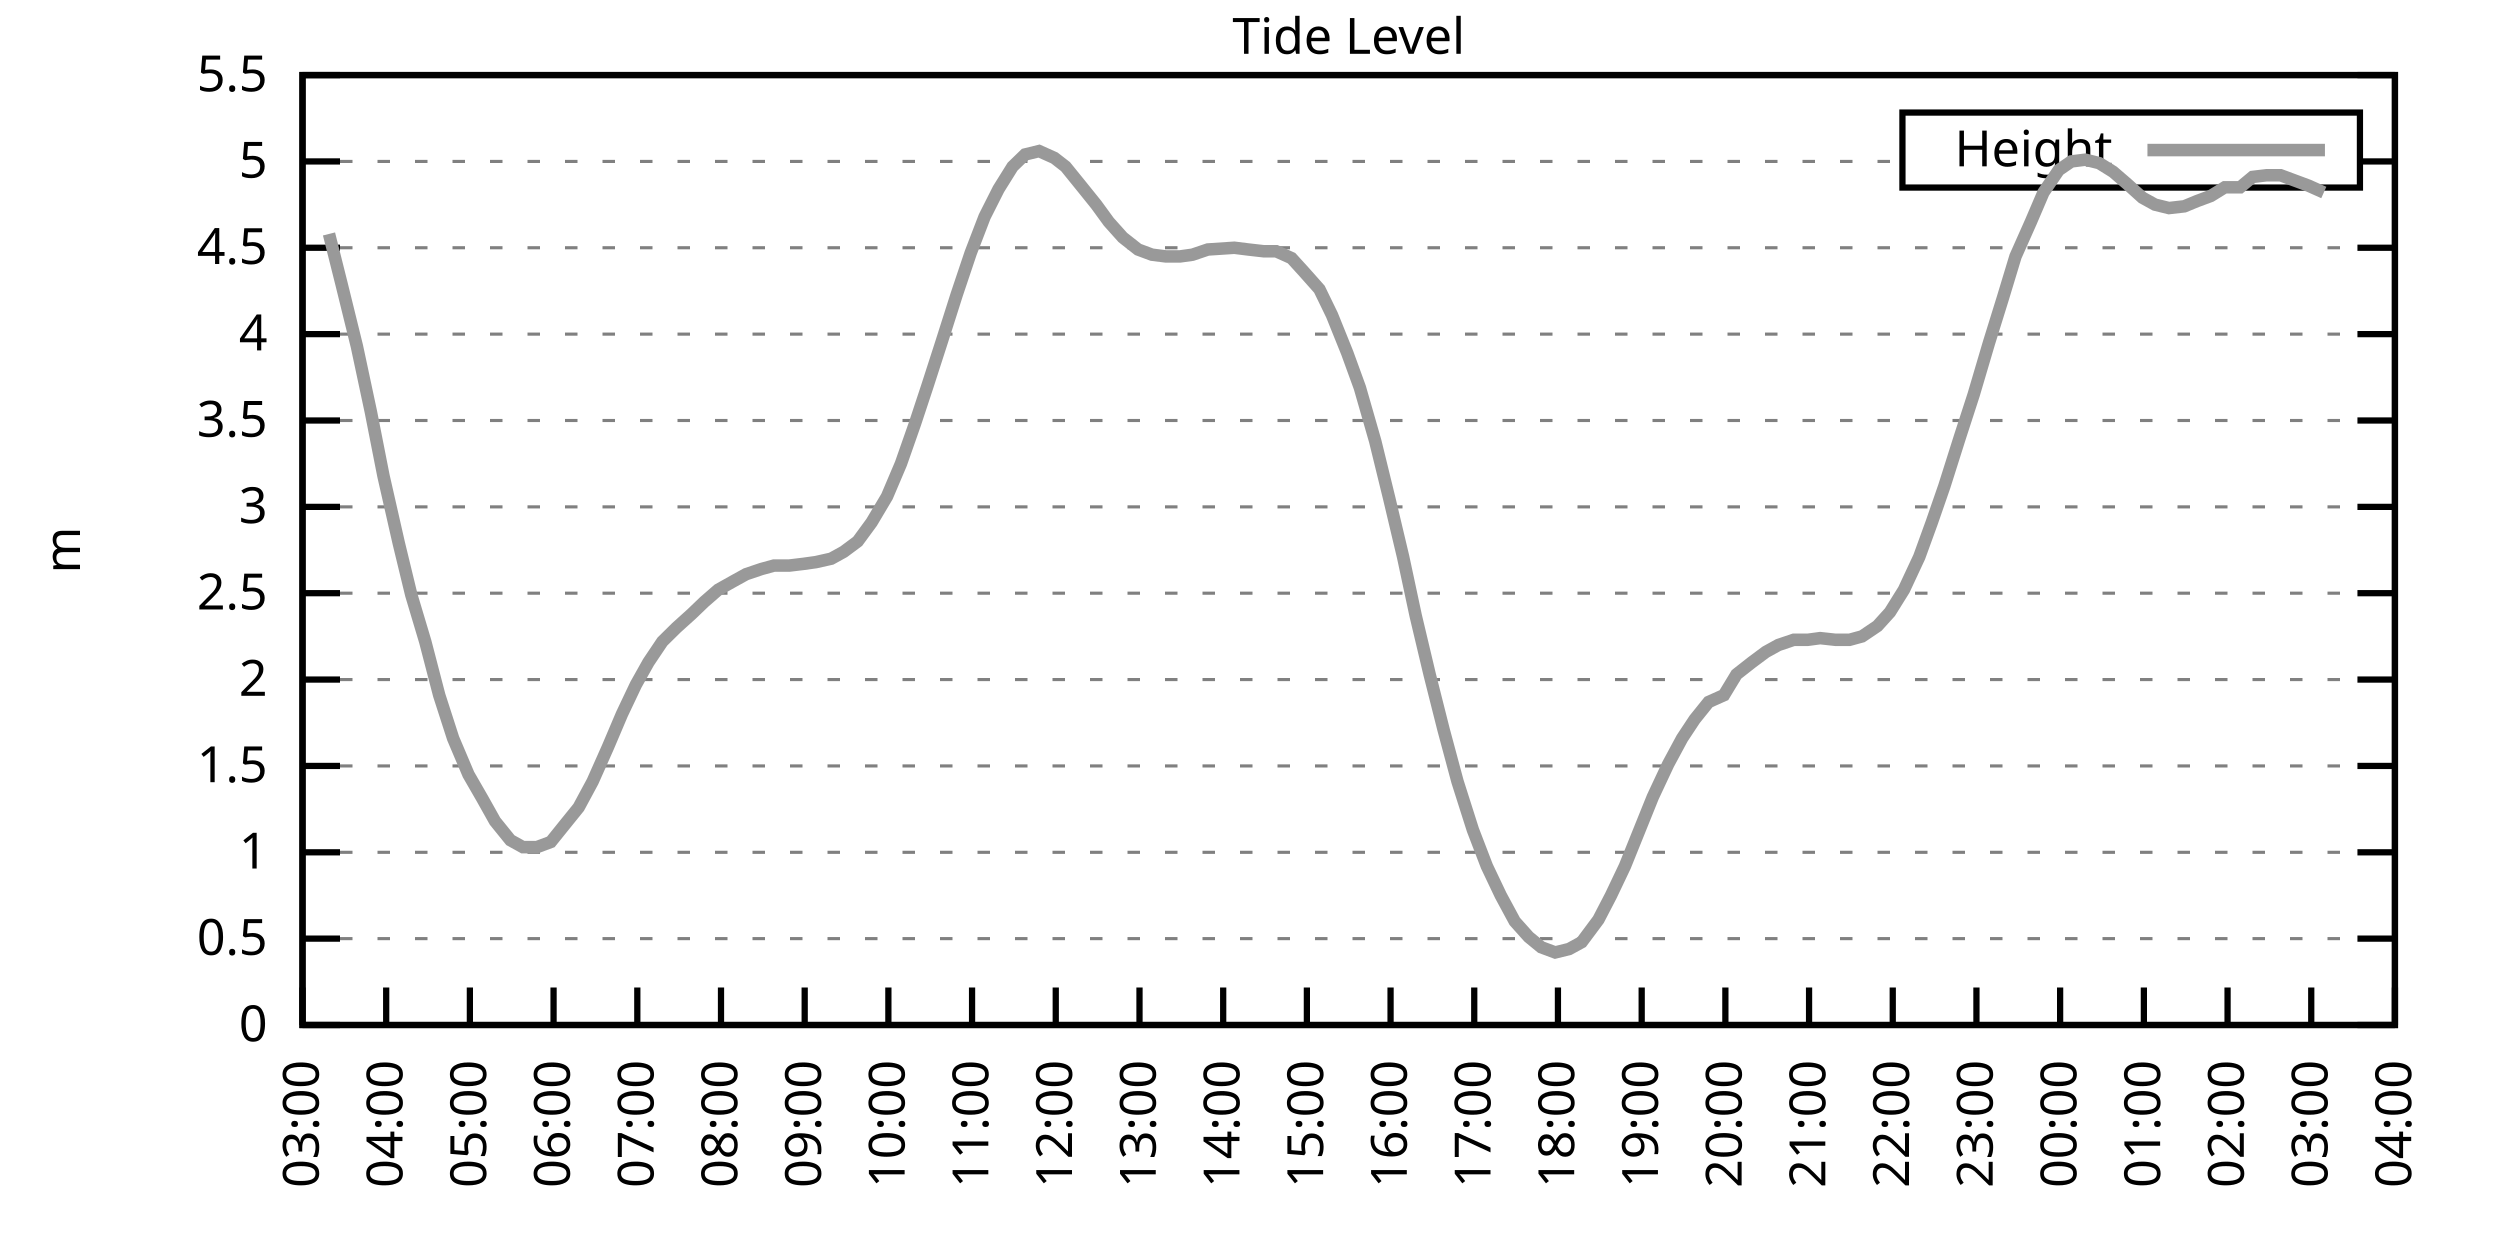
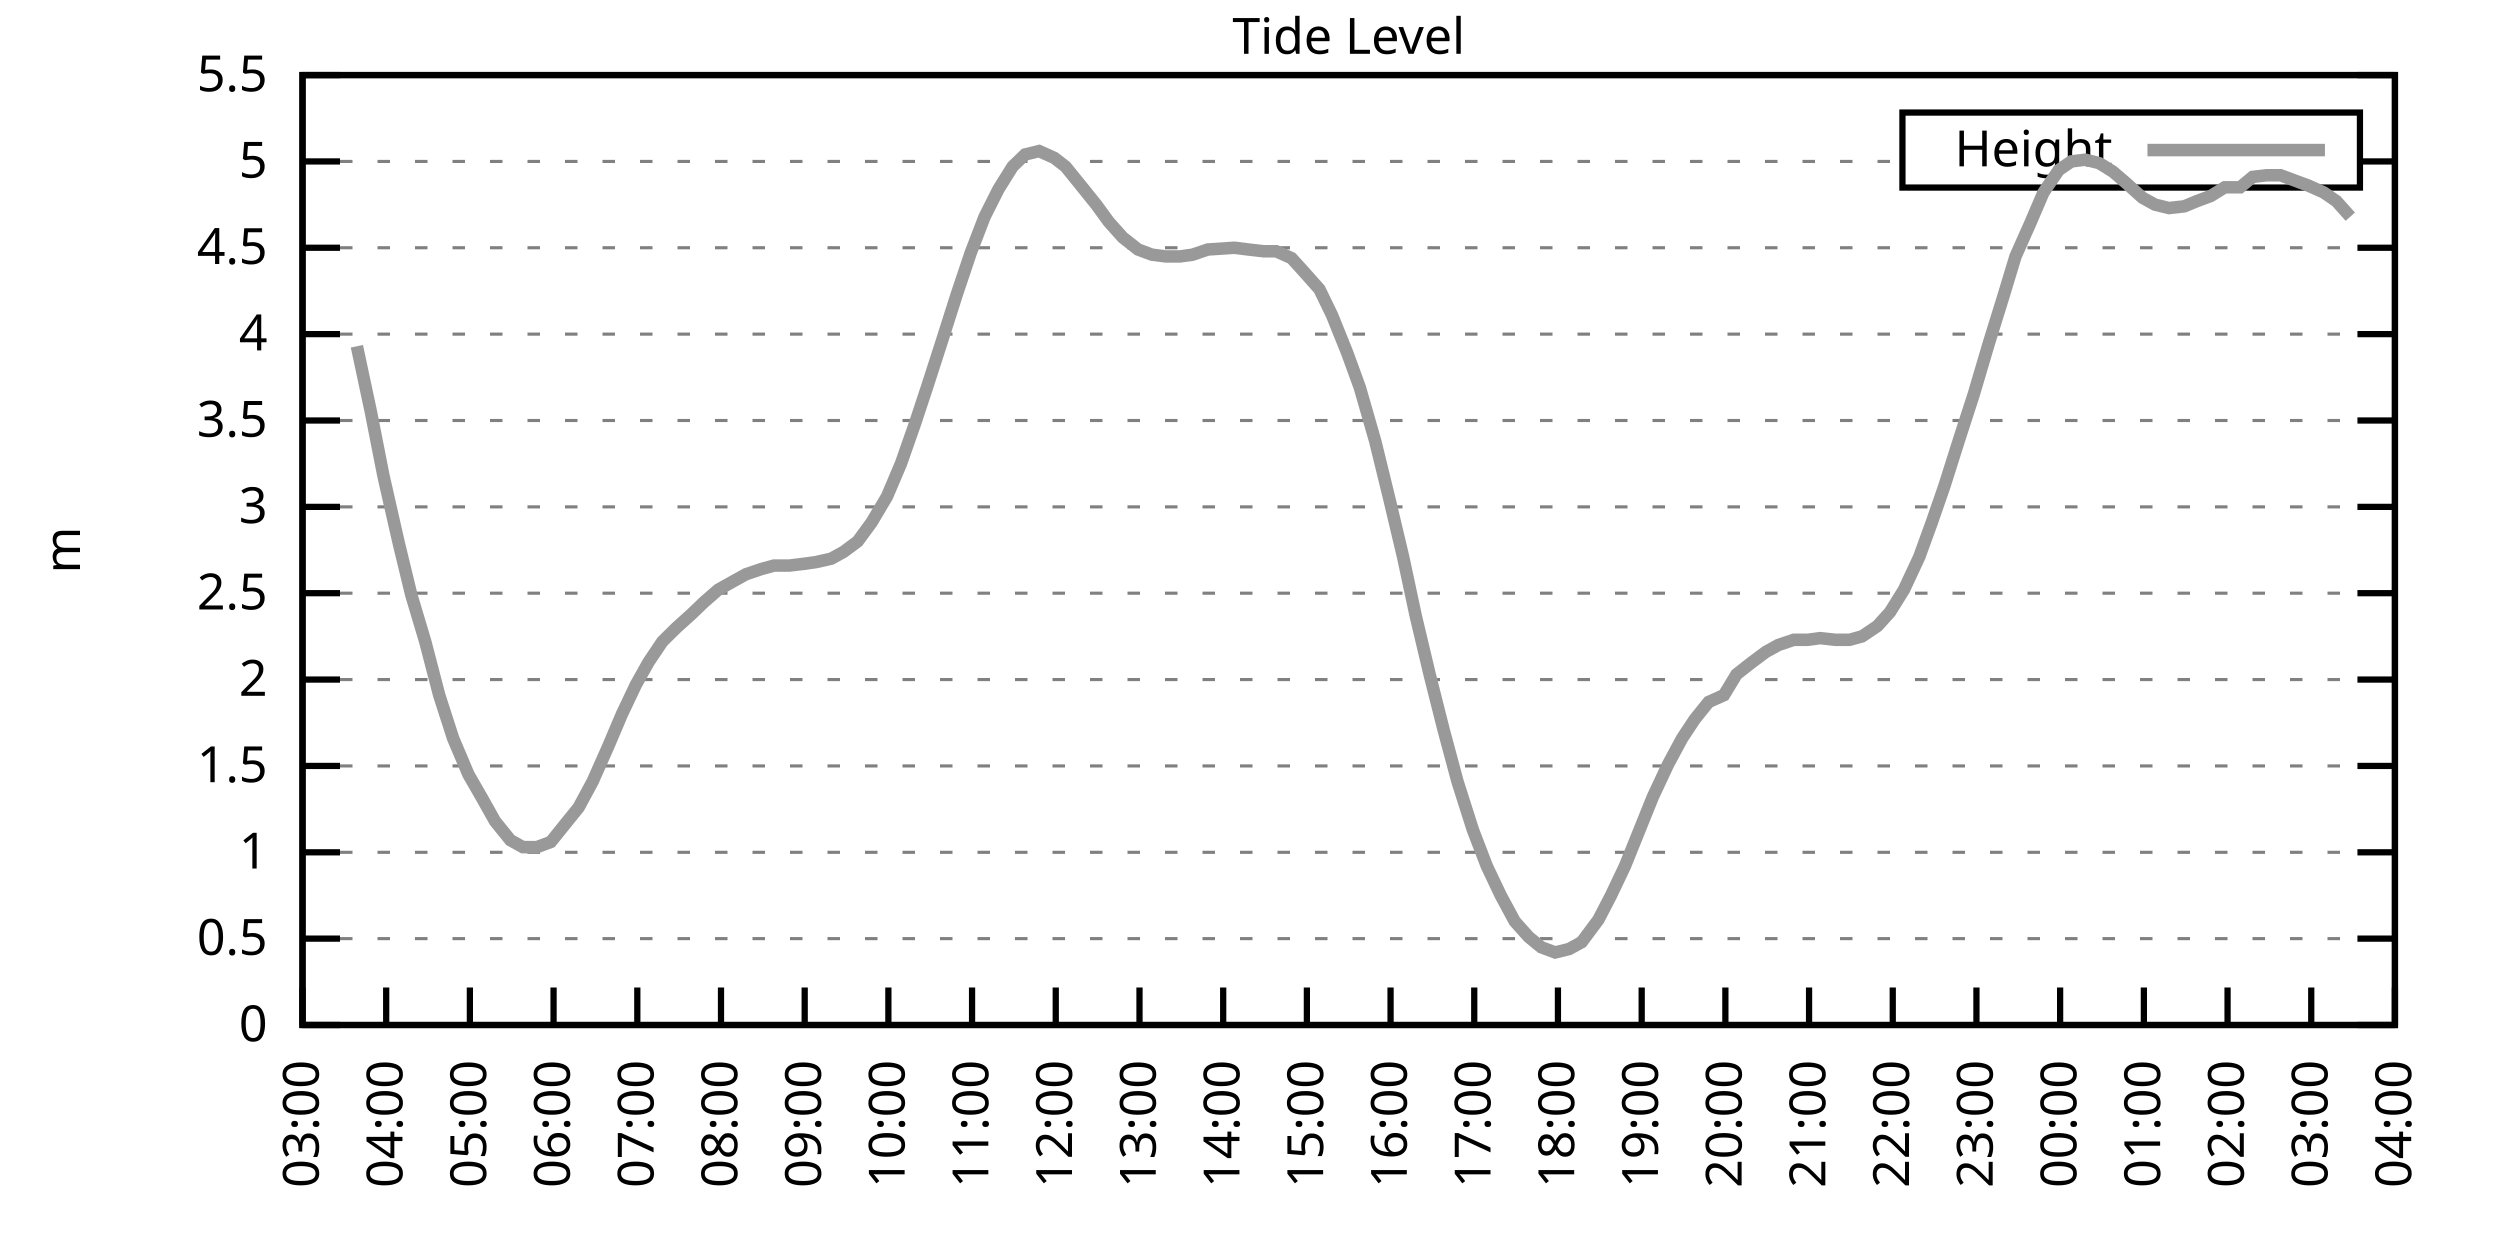
<svg xmlns="http://www.w3.org/2000/svg" xmlns:xlink="http://www.w3.org/1999/xlink" width="400" height="200" viewBox="0 0 400 200">
  <g id="gnuplot_canvas">
    <rect x="0" y="0" width="400" height="200" fill="none" />
    <defs>
      <circle id="gpDot" r="0.5" stroke-width="0.5" stroke="currentColor" />
      <path id="gpPt0" stroke-width="0.333" stroke="currentColor" d="M-1,0 h2 M0,-1 v2" />
      <path id="gpPt1" stroke-width="0.333" stroke="currentColor" d="M-1,-1 L1,1 M1,-1 L-1,1" />
      <path id="gpPt2" stroke-width="0.333" stroke="currentColor" d="M-1,0 L1,0 M0,-1 L0,1 M-1,-1 L1,1 M-1,1 L1,-1" />
      <rect id="gpPt3" stroke-width="0.333" stroke="currentColor" x="-1" y="-1" width="2" height="2" />
      <rect id="gpPt4" stroke-width="0.333" stroke="currentColor" fill="currentColor" x="-1" y="-1" width="2" height="2" />
      <circle id="gpPt5" stroke-width="0.333" stroke="currentColor" cx="0" cy="0" r="1" />
      <use xlink:href="#gpPt5" id="gpPt6" fill="currentColor" stroke="none" />
      <path id="gpPt7" stroke-width="0.333" stroke="currentColor" d="M0,-1.33 L-1.33,0.67 L1.33,0.67 z" />
      <use xlink:href="#gpPt7" id="gpPt8" fill="currentColor" stroke="none" />
      <use xlink:href="#gpPt7" id="gpPt9" stroke="currentColor" transform="rotate(180)" />
      <use xlink:href="#gpPt9" id="gpPt10" fill="currentColor" stroke="none" />
      <use xlink:href="#gpPt3" id="gpPt11" stroke="currentColor" transform="rotate(45)" />
      <use xlink:href="#gpPt11" id="gpPt12" fill="currentColor" stroke="none" />
      <path id="gpPt13" stroke-width="0.333" stroke="currentColor" d="M0,1.330 L1.265,0.411 L0.782,-1.067 L-0.782,-1.076 L-1.265,0.411 z" />
      <use xlink:href="#gpPt13" id="gpPt14" fill="currentColor" stroke="none" />
      <filter id="textbox" filterUnits="objectBoundingBox" x="0" y="0" height="1" width="1">
        <feFlood flood-color="white" flood-opacity="1" result="bgnd" />
        <feComposite in="SourceGraphic" in2="bgnd" operator="atop" />
      </filter>
      <filter id="greybox" filterUnits="objectBoundingBox" x="0" y="0" height="1" width="1">
        <feFlood flood-color="lightgrey" flood-opacity="1" result="grey" />
        <feComposite in="SourceGraphic" in2="grey" operator="atop" />
      </filter>
    </defs>
    <g fill="none" color="white" stroke="currentColor" stroke-width="1.00" stroke-linecap="butt" stroke-linejoin="miter">
</g>
    <g fill="none" color="black" stroke="currentColor" stroke-width="1.00" stroke-linecap="butt" stroke-linejoin="miter">
      <g stroke="none" shape-rendering="crispEdges">
        <polygon fill="rgb(255, 255, 255)" points="48.40,164.00 383.18,164.00 383.18,12.02 48.40,12.02 " />
      </g>
    </g>
    <g fill="none" color="black" stroke="currentColor" stroke-width="1.00" stroke-linecap="butt" stroke-linejoin="miter">
</g>
    <g fill="none" color="black" stroke="black" stroke-width="0.50" stroke-linecap="butt" stroke-linejoin="miter">
</g>
    <g fill="none" color="gray" stroke="currentColor" stroke-width="0.50" stroke-linecap="butt" stroke-linejoin="miter">
      <path stroke="gray" stroke-dasharray="2,4" class="gridline" d="M48.40,164.00 L383.19,164.00  " />
    </g>
    <g fill="none" color="gray" stroke="gray" stroke-width="1.00" stroke-linecap="butt" stroke-linejoin="miter">
</g>
    <g fill="none" color="black" stroke="currentColor" stroke-width="1.00" stroke-linecap="butt" stroke-linejoin="miter">
      <path stroke="black" d="M48.40,164.00 L54.40,164.00 M383.19,164.00 L377.19,164.00  " />
      <g transform="translate(42.80,166.60)" stroke="none" fill="black" font-family="Sans" font-size="8.00" text-anchor="end">
        <text>
          <tspan font-family="Sans"> 0</tspan>
        </text>
      </g>
    </g>
    <g fill="none" color="black" stroke="currentColor" stroke-width="1.00" stroke-linecap="butt" stroke-linejoin="miter">
</g>
    <g fill="none" color="black" stroke="black" stroke-width="0.50" stroke-linecap="butt" stroke-linejoin="miter">
</g>
    <g fill="none" color="gray" stroke="currentColor" stroke-width="0.50" stroke-linecap="butt" stroke-linejoin="miter">
      <path stroke="gray" stroke-dasharray="2,4" class="gridline" d="M48.40,150.18 L383.19,150.18  " />
    </g>
    <g fill="none" color="gray" stroke="gray" stroke-width="1.00" stroke-linecap="butt" stroke-linejoin="miter">
</g>
    <g fill="none" color="black" stroke="currentColor" stroke-width="1.00" stroke-linecap="butt" stroke-linejoin="miter">
      <path stroke="black" d="M48.40,150.18 L54.40,150.18 M383.19,150.18 L377.19,150.18  " />
      <g transform="translate(42.80,152.78)" stroke="none" fill="black" font-family="Sans" font-size="8.00" text-anchor="end">
        <text>
          <tspan font-family="Sans"> 0.5</tspan>
        </text>
      </g>
    </g>
    <g fill="none" color="black" stroke="currentColor" stroke-width="1.00" stroke-linecap="butt" stroke-linejoin="miter">
</g>
    <g fill="none" color="black" stroke="black" stroke-width="0.50" stroke-linecap="butt" stroke-linejoin="miter">
</g>
    <g fill="none" color="gray" stroke="currentColor" stroke-width="0.50" stroke-linecap="butt" stroke-linejoin="miter">
      <path stroke="gray" stroke-dasharray="2,4" class="gridline" d="M48.40,136.37 L383.19,136.37  " />
    </g>
    <g fill="none" color="gray" stroke="gray" stroke-width="1.00" stroke-linecap="butt" stroke-linejoin="miter">
</g>
    <g fill="none" color="black" stroke="currentColor" stroke-width="1.00" stroke-linecap="butt" stroke-linejoin="miter">
      <path stroke="black" d="M48.40,136.37 L54.40,136.37 M383.19,136.37 L377.19,136.37  " />
      <g transform="translate(42.80,138.97)" stroke="none" fill="black" font-family="Sans" font-size="8.00" text-anchor="end">
        <text>
          <tspan font-family="Sans"> 1</tspan>
        </text>
      </g>
    </g>
    <g fill="none" color="black" stroke="currentColor" stroke-width="1.00" stroke-linecap="butt" stroke-linejoin="miter">
</g>
    <g fill="none" color="black" stroke="black" stroke-width="0.50" stroke-linecap="butt" stroke-linejoin="miter">
</g>
    <g fill="none" color="gray" stroke="currentColor" stroke-width="0.50" stroke-linecap="butt" stroke-linejoin="miter">
      <path stroke="gray" stroke-dasharray="2,4" class="gridline" d="M48.40,122.55 L383.19,122.55  " />
    </g>
    <g fill="none" color="gray" stroke="gray" stroke-width="1.00" stroke-linecap="butt" stroke-linejoin="miter">
</g>
    <g fill="none" color="black" stroke="currentColor" stroke-width="1.00" stroke-linecap="butt" stroke-linejoin="miter">
      <path stroke="black" d="M48.40,122.55 L54.40,122.55 M383.19,122.55 L377.19,122.55  " />
      <g transform="translate(42.80,125.15)" stroke="none" fill="black" font-family="Sans" font-size="8.00" text-anchor="end">
        <text>
          <tspan font-family="Sans"> 1.5</tspan>
        </text>
      </g>
    </g>
    <g fill="none" color="black" stroke="currentColor" stroke-width="1.00" stroke-linecap="butt" stroke-linejoin="miter">
</g>
    <g fill="none" color="black" stroke="black" stroke-width="0.50" stroke-linecap="butt" stroke-linejoin="miter">
</g>
    <g fill="none" color="gray" stroke="currentColor" stroke-width="0.50" stroke-linecap="butt" stroke-linejoin="miter">
      <path stroke="gray" stroke-dasharray="2,4" class="gridline" d="M48.40,108.73 L383.19,108.73  " />
    </g>
    <g fill="none" color="gray" stroke="gray" stroke-width="1.00" stroke-linecap="butt" stroke-linejoin="miter">
</g>
    <g fill="none" color="black" stroke="currentColor" stroke-width="1.00" stroke-linecap="butt" stroke-linejoin="miter">
      <path stroke="black" d="M48.40,108.73 L54.40,108.73 M383.19,108.73 L377.19,108.73  " />
      <g transform="translate(42.80,111.33)" stroke="none" fill="black" font-family="Sans" font-size="8.00" text-anchor="end">
        <text>
          <tspan font-family="Sans"> 2</tspan>
        </text>
      </g>
    </g>
    <g fill="none" color="black" stroke="currentColor" stroke-width="1.00" stroke-linecap="butt" stroke-linejoin="miter">
</g>
    <g fill="none" color="black" stroke="black" stroke-width="0.50" stroke-linecap="butt" stroke-linejoin="miter">
</g>
    <g fill="none" color="gray" stroke="currentColor" stroke-width="0.50" stroke-linecap="butt" stroke-linejoin="miter">
      <path stroke="gray" stroke-dasharray="2,4" class="gridline" d="M48.40,94.91 L383.19,94.91  " />
    </g>
    <g fill="none" color="gray" stroke="gray" stroke-width="1.00" stroke-linecap="butt" stroke-linejoin="miter">
</g>
    <g fill="none" color="black" stroke="currentColor" stroke-width="1.00" stroke-linecap="butt" stroke-linejoin="miter">
      <path stroke="black" d="M48.40,94.91 L54.40,94.91 M383.19,94.91 L377.19,94.91  " />
      <g transform="translate(42.80,97.51)" stroke="none" fill="black" font-family="Sans" font-size="8.00" text-anchor="end">
        <text>
          <tspan font-family="Sans"> 2.5</tspan>
        </text>
      </g>
    </g>
    <g fill="none" color="black" stroke="currentColor" stroke-width="1.00" stroke-linecap="butt" stroke-linejoin="miter">
</g>
    <g fill="none" color="black" stroke="black" stroke-width="0.50" stroke-linecap="butt" stroke-linejoin="miter">
</g>
    <g fill="none" color="gray" stroke="currentColor" stroke-width="0.50" stroke-linecap="butt" stroke-linejoin="miter">
      <path stroke="gray" stroke-dasharray="2,4" class="gridline" d="M48.40,81.10 L383.19,81.10  " />
    </g>
    <g fill="none" color="gray" stroke="gray" stroke-width="1.00" stroke-linecap="butt" stroke-linejoin="miter">
</g>
    <g fill="none" color="black" stroke="currentColor" stroke-width="1.00" stroke-linecap="butt" stroke-linejoin="miter">
      <path stroke="black" d="M48.40,81.10 L54.40,81.10 M383.19,81.10 L377.19,81.10  " />
      <g transform="translate(42.80,83.70)" stroke="none" fill="black" font-family="Sans" font-size="8.00" text-anchor="end">
        <text>
          <tspan font-family="Sans"> 3</tspan>
        </text>
      </g>
    </g>
    <g fill="none" color="black" stroke="currentColor" stroke-width="1.00" stroke-linecap="butt" stroke-linejoin="miter">
</g>
    <g fill="none" color="black" stroke="black" stroke-width="0.50" stroke-linecap="butt" stroke-linejoin="miter">
</g>
    <g fill="none" color="gray" stroke="currentColor" stroke-width="0.50" stroke-linecap="butt" stroke-linejoin="miter">
      <path stroke="gray" stroke-dasharray="2,4" class="gridline" d="M48.40,67.28 L383.19,67.28  " />
    </g>
    <g fill="none" color="gray" stroke="gray" stroke-width="1.00" stroke-linecap="butt" stroke-linejoin="miter">
</g>
    <g fill="none" color="black" stroke="currentColor" stroke-width="1.00" stroke-linecap="butt" stroke-linejoin="miter">
      <path stroke="black" d="M48.40,67.28 L54.40,67.28 M383.19,67.28 L377.19,67.28  " />
      <g transform="translate(42.80,69.88)" stroke="none" fill="black" font-family="Sans" font-size="8.00" text-anchor="end">
        <text>
          <tspan font-family="Sans"> 3.5</tspan>
        </text>
      </g>
    </g>
    <g fill="none" color="black" stroke="currentColor" stroke-width="1.00" stroke-linecap="butt" stroke-linejoin="miter">
</g>
    <g fill="none" color="black" stroke="black" stroke-width="0.50" stroke-linecap="butt" stroke-linejoin="miter">
</g>
    <g fill="none" color="gray" stroke="currentColor" stroke-width="0.50" stroke-linecap="butt" stroke-linejoin="miter">
      <path stroke="gray" stroke-dasharray="2,4" class="gridline" d="M48.40,53.46 L383.19,53.46  " />
    </g>
    <g fill="none" color="gray" stroke="gray" stroke-width="1.00" stroke-linecap="butt" stroke-linejoin="miter">
</g>
    <g fill="none" color="black" stroke="currentColor" stroke-width="1.00" stroke-linecap="butt" stroke-linejoin="miter">
      <path stroke="black" d="M48.40,53.46 L54.40,53.46 M383.19,53.46 L377.19,53.46  " />
      <g transform="translate(42.80,56.06)" stroke="none" fill="black" font-family="Sans" font-size="8.00" text-anchor="end">
        <text>
          <tspan font-family="Sans"> 4</tspan>
        </text>
      </g>
    </g>
    <g fill="none" color="black" stroke="currentColor" stroke-width="1.00" stroke-linecap="butt" stroke-linejoin="miter">
</g>
    <g fill="none" color="black" stroke="black" stroke-width="0.50" stroke-linecap="butt" stroke-linejoin="miter">
</g>
    <g fill="none" color="gray" stroke="currentColor" stroke-width="0.50" stroke-linecap="butt" stroke-linejoin="miter">
      <path stroke="gray" stroke-dasharray="2,4" class="gridline" d="M48.40,39.64 L383.19,39.64  " />
    </g>
    <g fill="none" color="gray" stroke="gray" stroke-width="1.00" stroke-linecap="butt" stroke-linejoin="miter">
</g>
    <g fill="none" color="black" stroke="currentColor" stroke-width="1.00" stroke-linecap="butt" stroke-linejoin="miter">
      <path stroke="black" d="M48.40,39.64 L54.40,39.64 M383.19,39.64 L377.19,39.64  " />
      <g transform="translate(42.80,42.24)" stroke="none" fill="black" font-family="Sans" font-size="8.00" text-anchor="end">
        <text>
          <tspan font-family="Sans"> 4.5</tspan>
        </text>
      </g>
    </g>
    <g fill="none" color="black" stroke="currentColor" stroke-width="1.00" stroke-linecap="butt" stroke-linejoin="miter">
</g>
    <g fill="none" color="black" stroke="black" stroke-width="0.50" stroke-linecap="butt" stroke-linejoin="miter">
</g>
    <g fill="none" color="gray" stroke="currentColor" stroke-width="0.50" stroke-linecap="butt" stroke-linejoin="miter">
      <path stroke="gray" stroke-dasharray="2,4" class="gridline" d="M48.40,25.83 L304.39,25.83 M377.59,25.83 L383.19,25.83  " />
    </g>
    <g fill="none" color="gray" stroke="gray" stroke-width="1.00" stroke-linecap="butt" stroke-linejoin="miter">
</g>
    <g fill="none" color="black" stroke="currentColor" stroke-width="1.00" stroke-linecap="butt" stroke-linejoin="miter">
      <path stroke="black" d="M48.40,25.83 L54.40,25.83 M383.19,25.83 L377.19,25.83  " />
      <g transform="translate(42.80,28.43)" stroke="none" fill="black" font-family="Sans" font-size="8.00" text-anchor="end">
        <text>
          <tspan font-family="Sans"> 5</tspan>
        </text>
      </g>
    </g>
    <g fill="none" color="black" stroke="currentColor" stroke-width="1.00" stroke-linecap="butt" stroke-linejoin="miter">
</g>
    <g fill="none" color="black" stroke="black" stroke-width="0.50" stroke-linecap="butt" stroke-linejoin="miter">
</g>
    <g fill="none" color="gray" stroke="currentColor" stroke-width="0.50" stroke-linecap="butt" stroke-linejoin="miter">
      <path stroke="gray" stroke-dasharray="2,4" class="gridline" d="M48.40,12.01 L383.19,12.01  " />
    </g>
    <g fill="none" color="gray" stroke="gray" stroke-width="1.00" stroke-linecap="butt" stroke-linejoin="miter">
</g>
    <g fill="none" color="black" stroke="currentColor" stroke-width="1.00" stroke-linecap="butt" stroke-linejoin="miter">
      <path stroke="black" d="M48.40,12.01 L54.40,12.01 M383.19,12.01 L377.19,12.01  " />
      <g transform="translate(42.80,14.61)" stroke="none" fill="black" font-family="Sans" font-size="8.00" text-anchor="end">
        <text>
          <tspan font-family="Sans"> 5.5</tspan>
        </text>
      </g>
    </g>
    <g fill="none" color="black" stroke="currentColor" stroke-width="1.00" stroke-linecap="butt" stroke-linejoin="miter">
      <path stroke="black" d="M48.40,164.00 L48.40,158.00  " />
      <g transform="translate(51.00,169.60) rotate(270.00)" stroke="none" fill="black" font-family="Sans" font-size="8.00" text-anchor="end">
        <text>
          <tspan font-family="Sans">03:00</tspan>
        </text>
      </g>
    </g>
    <g fill="none" color="black" stroke="currentColor" stroke-width="1.00" stroke-linecap="butt" stroke-linejoin="miter">
      <path stroke="black" d="M61.79,164.00 L61.79,158.00  " />
      <g transform="translate(64.39,169.60) rotate(270.00)" stroke="none" fill="black" font-family="Sans" font-size="8.00" text-anchor="end">
        <text>
          <tspan font-family="Sans">04:00</tspan>
        </text>
      </g>
    </g>
    <g fill="none" color="black" stroke="currentColor" stroke-width="1.00" stroke-linecap="butt" stroke-linejoin="miter">
      <path stroke="black" d="M75.18,164.00 L75.18,158.00  " />
      <g transform="translate(77.78,169.60) rotate(270.00)" stroke="none" fill="black" font-family="Sans" font-size="8.00" text-anchor="end">
        <text>
          <tspan font-family="Sans">05:00</tspan>
        </text>
      </g>
    </g>
    <g fill="none" color="black" stroke="currentColor" stroke-width="1.00" stroke-linecap="butt" stroke-linejoin="miter">
      <path stroke="black" d="M88.57,164.00 L88.57,158.00  " />
      <g transform="translate(91.17,169.60) rotate(270.00)" stroke="none" fill="black" font-family="Sans" font-size="8.00" text-anchor="end">
        <text>
          <tspan font-family="Sans">06:00</tspan>
        </text>
      </g>
    </g>
    <g fill="none" color="black" stroke="currentColor" stroke-width="1.00" stroke-linecap="butt" stroke-linejoin="miter">
      <path stroke="black" d="M101.97,164.00 L101.97,158.00  " />
      <g transform="translate(104.57,169.60) rotate(270.00)" stroke="none" fill="black" font-family="Sans" font-size="8.00" text-anchor="end">
        <text>
          <tspan font-family="Sans">07:00</tspan>
        </text>
      </g>
    </g>
    <g fill="none" color="black" stroke="currentColor" stroke-width="1.00" stroke-linecap="butt" stroke-linejoin="miter">
      <path stroke="black" d="M115.36,164.00 L115.36,158.00  " />
      <g transform="translate(117.96,169.60) rotate(270.00)" stroke="none" fill="black" font-family="Sans" font-size="8.00" text-anchor="end">
        <text>
          <tspan font-family="Sans">08:00</tspan>
        </text>
      </g>
    </g>
    <g fill="none" color="black" stroke="currentColor" stroke-width="1.00" stroke-linecap="butt" stroke-linejoin="miter">
      <path stroke="black" d="M128.75,164.00 L128.75,158.00  " />
      <g transform="translate(131.35,169.60) rotate(270.00)" stroke="none" fill="black" font-family="Sans" font-size="8.00" text-anchor="end">
        <text>
          <tspan font-family="Sans">09:00</tspan>
        </text>
      </g>
    </g>
    <g fill="none" color="black" stroke="currentColor" stroke-width="1.00" stroke-linecap="butt" stroke-linejoin="miter">
      <path stroke="black" d="M142.14,164.00 L142.14,158.00  " />
      <g transform="translate(144.74,169.60) rotate(270.00)" stroke="none" fill="black" font-family="Sans" font-size="8.00" text-anchor="end">
        <text>
          <tspan font-family="Sans">10:00</tspan>
        </text>
      </g>
    </g>
    <g fill="none" color="black" stroke="currentColor" stroke-width="1.00" stroke-linecap="butt" stroke-linejoin="miter">
      <path stroke="black" d="M155.53,164.00 L155.53,158.00  " />
      <g transform="translate(158.13,169.60) rotate(270.00)" stroke="none" fill="black" font-family="Sans" font-size="8.00" text-anchor="end">
        <text>
          <tspan font-family="Sans">11:00</tspan>
        </text>
      </g>
    </g>
    <g fill="none" color="black" stroke="currentColor" stroke-width="1.00" stroke-linecap="butt" stroke-linejoin="miter">
      <path stroke="black" d="M168.92,164.00 L168.92,158.00  " />
      <g transform="translate(171.52,169.60) rotate(270.00)" stroke="none" fill="black" font-family="Sans" font-size="8.00" text-anchor="end">
        <text>
          <tspan font-family="Sans">12:00</tspan>
        </text>
      </g>
    </g>
    <g fill="none" color="black" stroke="currentColor" stroke-width="1.00" stroke-linecap="butt" stroke-linejoin="miter">
      <path stroke="black" d="M182.32,164.00 L182.32,158.00  " />
      <g transform="translate(184.92,169.60) rotate(270.00)" stroke="none" fill="black" font-family="Sans" font-size="8.00" text-anchor="end">
        <text>
          <tspan font-family="Sans">13:00</tspan>
        </text>
      </g>
    </g>
    <g fill="none" color="black" stroke="currentColor" stroke-width="1.00" stroke-linecap="butt" stroke-linejoin="miter">
      <path stroke="black" d="M195.71,164.00 L195.71,158.00  " />
      <g transform="translate(198.31,169.60) rotate(270.00)" stroke="none" fill="black" font-family="Sans" font-size="8.00" text-anchor="end">
        <text>
          <tspan font-family="Sans">14:00</tspan>
        </text>
      </g>
    </g>
    <g fill="none" color="black" stroke="currentColor" stroke-width="1.00" stroke-linecap="butt" stroke-linejoin="miter">
      <path stroke="black" d="M209.10,164.00 L209.10,158.00  " />
      <g transform="translate(211.70,169.60) rotate(270.00)" stroke="none" fill="black" font-family="Sans" font-size="8.00" text-anchor="end">
        <text>
          <tspan font-family="Sans">15:00</tspan>
        </text>
      </g>
    </g>
    <g fill="none" color="black" stroke="currentColor" stroke-width="1.00" stroke-linecap="butt" stroke-linejoin="miter">
      <path stroke="black" d="M222.49,164.00 L222.49,158.00  " />
      <g transform="translate(225.09,169.60) rotate(270.00)" stroke="none" fill="black" font-family="Sans" font-size="8.00" text-anchor="end">
        <text>
          <tspan font-family="Sans">16:00</tspan>
        </text>
      </g>
    </g>
    <g fill="none" color="black" stroke="currentColor" stroke-width="1.00" stroke-linecap="butt" stroke-linejoin="miter">
      <path stroke="black" d="M235.88,164.00 L235.88,158.00  " />
      <g transform="translate(238.48,169.60) rotate(270.00)" stroke="none" fill="black" font-family="Sans" font-size="8.00" text-anchor="end">
        <text>
          <tspan font-family="Sans">17:00</tspan>
        </text>
      </g>
    </g>
    <g fill="none" color="black" stroke="currentColor" stroke-width="1.00" stroke-linecap="butt" stroke-linejoin="miter">
      <path stroke="black" d="M249.27,164.00 L249.27,158.00  " />
      <g transform="translate(251.87,169.60) rotate(270.00)" stroke="none" fill="black" font-family="Sans" font-size="8.00" text-anchor="end">
        <text>
          <tspan font-family="Sans">18:00</tspan>
        </text>
      </g>
    </g>
    <g fill="none" color="black" stroke="currentColor" stroke-width="1.00" stroke-linecap="butt" stroke-linejoin="miter">
      <path stroke="black" d="M262.67,164.00 L262.67,158.00  " />
      <g transform="translate(265.27,169.60) rotate(270.00)" stroke="none" fill="black" font-family="Sans" font-size="8.00" text-anchor="end">
        <text>
          <tspan font-family="Sans">19:00</tspan>
        </text>
      </g>
    </g>
    <g fill="none" color="black" stroke="currentColor" stroke-width="1.00" stroke-linecap="butt" stroke-linejoin="miter">
      <path stroke="black" d="M276.06,164.00 L276.06,158.00  " />
      <g transform="translate(278.66,169.60) rotate(270.00)" stroke="none" fill="black" font-family="Sans" font-size="8.00" text-anchor="end">
        <text>
          <tspan font-family="Sans">20:00</tspan>
        </text>
      </g>
    </g>
    <g fill="none" color="black" stroke="currentColor" stroke-width="1.00" stroke-linecap="butt" stroke-linejoin="miter">
      <path stroke="black" d="M289.45,164.00 L289.45,158.00  " />
      <g transform="translate(292.05,169.60) rotate(270.00)" stroke="none" fill="black" font-family="Sans" font-size="8.00" text-anchor="end">
        <text>
          <tspan font-family="Sans">21:00</tspan>
        </text>
      </g>
    </g>
    <g fill="none" color="black" stroke="currentColor" stroke-width="1.00" stroke-linecap="butt" stroke-linejoin="miter">
      <path stroke="black" d="M302.84,164.00 L302.84,158.00  " />
      <g transform="translate(305.44,169.60) rotate(270.00)" stroke="none" fill="black" font-family="Sans" font-size="8.00" text-anchor="end">
        <text>
          <tspan font-family="Sans">22:00</tspan>
        </text>
      </g>
    </g>
    <g fill="none" color="black" stroke="currentColor" stroke-width="1.00" stroke-linecap="butt" stroke-linejoin="miter">
      <path stroke="black" d="M316.23,164.00 L316.23,158.00  " />
      <g transform="translate(318.83,169.60) rotate(270.00)" stroke="none" fill="black" font-family="Sans" font-size="8.00" text-anchor="end">
        <text>
          <tspan font-family="Sans">23:00</tspan>
        </text>
      </g>
    </g>
    <g fill="none" color="black" stroke="currentColor" stroke-width="1.00" stroke-linecap="butt" stroke-linejoin="miter">
      <path stroke="black" d="M329.62,164.00 L329.62,158.00  " />
      <g transform="translate(332.22,169.60) rotate(270.00)" stroke="none" fill="black" font-family="Sans" font-size="8.00" text-anchor="end">
        <text>
          <tspan font-family="Sans">00:00</tspan>
        </text>
      </g>
    </g>
    <g fill="none" color="black" stroke="currentColor" stroke-width="1.00" stroke-linecap="butt" stroke-linejoin="miter">
      <path stroke="black" d="M343.02,164.00 L343.02,158.00  " />
      <g transform="translate(345.62,169.60) rotate(270.00)" stroke="none" fill="black" font-family="Sans" font-size="8.00" text-anchor="end">
        <text>
          <tspan font-family="Sans">01:00</tspan>
        </text>
      </g>
    </g>
    <g fill="none" color="black" stroke="currentColor" stroke-width="1.00" stroke-linecap="butt" stroke-linejoin="miter">
      <path stroke="black" d="M356.41,164.00 L356.41,158.00  " />
      <g transform="translate(359.01,169.60) rotate(270.00)" stroke="none" fill="black" font-family="Sans" font-size="8.00" text-anchor="end">
        <text>
          <tspan font-family="Sans">02:00</tspan>
        </text>
      </g>
    </g>
    <g fill="none" color="black" stroke="currentColor" stroke-width="1.00" stroke-linecap="butt" stroke-linejoin="miter">
      <path stroke="black" d="M369.80,164.00 L369.80,158.00  " />
      <g transform="translate(372.40,169.60) rotate(270.00)" stroke="none" fill="black" font-family="Sans" font-size="8.00" text-anchor="end">
        <text>
          <tspan font-family="Sans">03:00</tspan>
        </text>
      </g>
    </g>
    <g fill="none" color="black" stroke="currentColor" stroke-width="1.00" stroke-linecap="butt" stroke-linejoin="miter">
      <path stroke="black" d="M383.19,164.00 L383.19,158.00  " />
      <g transform="translate(385.79,169.60) rotate(270.00)" stroke="none" fill="black" font-family="Sans" font-size="8.00" text-anchor="end">
        <text>
          <tspan font-family="Sans">04:00</tspan>
        </text>
      </g>
    </g>
    <g fill="none" color="black" stroke="currentColor" stroke-width="1.00" stroke-linecap="butt" stroke-linejoin="miter">
</g>
    <g fill="none" color="black" stroke="currentColor" stroke-width="1.00" stroke-linecap="butt" stroke-linejoin="miter">
      <path stroke="black" d="M48.40,12.01 L48.40,164.00 L383.19,164.00 L383.19,12.01 L48.40,12.01 Z  " />
    </g>
    <g fill="none" color="black" stroke="currentColor" stroke-width="1.00" stroke-linecap="butt" stroke-linejoin="miter">
</g>
    <g fill="none" color="black" stroke="currentColor" stroke-width="1.00" stroke-linecap="butt" stroke-linejoin="miter">
      <path stroke="black" d="M304.39,30.01 L304.39,18.01 L377.59,18.01 L377.59,30.01 L304.39,30.01 Z  " />
    </g>
    <g id="Tide_level_plot_1">
      <g fill="none" color="white" stroke="black" stroke-width="2.00" stroke-linecap="butt" stroke-linejoin="miter">
</g>
      <g fill="none" color="black" stroke="currentColor" stroke-width="2.00" stroke-linecap="butt" stroke-linejoin="miter">
        <g transform="translate(337.99,26.61)" stroke="none" fill="black" font-family="Sans" font-size="8.00" text-anchor="end">
          <text>
            <tspan font-family="Sans">Height</tspan>
          </text>
        </g>
      </g>
      <g fill="none" color="black" stroke="currentColor" stroke-width="2.00" stroke-linecap="butt" stroke-linejoin="miter">
-         <path stroke="rgb(153, 153, 153)" d="M343.59,24.01 L371.99,24.01 M52.64,37.43 L54.65,45.45 L57.10,55.40 L59.34,65.90 L61.35,76.12 L63.80,86.90   L65.81,95.19 L68.04,102.65 L70.27,111.22 L72.50,118.13 L74.96,123.93 L77.19,127.80 L79.20,131.39 L81.66,134.43   L83.66,135.54 L85.90,135.54 L88.13,134.71 L90.36,131.94 L92.59,129.18 L94.82,125.04 L97.28,119.51 L99.51,114.26   L101.74,109.56 L103.75,105.97 L105.98,102.65 L108.22,100.44 L110.67,98.23 L112.68,96.30 L114.91,94.36 L117.37,92.98   L119.38,91.87 L121.83,91.04 L123.84,90.49 L126.29,90.49 L128.53,90.22 L130.54,89.94 L132.99,89.39 L135.00,88.28   L137.23,86.62 L139.46,83.58 L141.92,79.44 L144.15,74.19 L146.38,67.83 L148.39,61.75 L150.62,54.84 L153.08,47.11   L155.31,40.47 L157.54,34.67 L159.77,30.25 L162.01,26.66 L164.01,24.72 L166.25,24.17 L168.70,25.27 L170.49,26.66   L173.17,29.97 L175.40,32.74 L177.41,35.50 L179.64,37.99 L182.09,39.92 L184.32,40.75 L186.56,41.03 L188.79,41.03   L190.80,40.75 L193.25,39.92 L197.49,39.64 L199.73,39.92 L202.18,40.20 L204.19,40.20 L206.64,41.30 L208.65,43.51   L211.11,46.28 L213.12,50.42 L215.57,56.50 L217.58,62.03 L220.04,70.60 L222.27,79.71 L224.50,89.11 L226.51,98.51   L228.74,107.90 L230.97,116.74 L233.20,125.04 L235.66,132.77 L237.89,138.58 L240.12,143.27 L242.36,147.42 L244.59,149.91   L246.60,151.56 L248.83,152.39 L251.06,151.84 L253.07,150.74 L255.75,147.14 L257.76,143.27 L259.99,138.58 L262.22,133.05   L264.45,127.52 L266.91,122.27 L269.14,118.13 L271.15,115.09 L273.38,112.32 L275.83,111.22 L277.84,107.90 L280.30,105.97   L282.53,104.31 L284.54,103.20 L286.99,102.37 L289.23,102.37 L291.23,102.10 L293.69,102.37 L295.92,102.37 L297.93,101.82   L300.39,100.16 L302.39,97.95 L304.63,94.36 L307.08,89.11 L309.09,83.58 L311.10,77.78 L313.55,70.04 L315.79,63.13   L318.24,54.84 L320.47,47.66 L322.48,41.03 L324.94,35.50 L326.95,30.80 L329.40,27.21 L331.41,25.83 L333.64,25.55   L335.87,26.10 L338.10,27.49 L340.34,29.42 L342.79,31.63 L344.80,32.74 L347.03,33.29 L349.49,33.01 L351.50,32.18   L353.73,31.35 L355.96,29.97 L358.42,29.97 L360.42,28.31 L362.66,28.04 L364.89,28.04 L367.12,28.87 L369.35,29.70   L371.81,30.80  " />
+         <path stroke="rgb(153, 153, 153)" d="M343.59,24.01 L371.99,24.01 M57.10,55.40 L59.34,65.90 L61.35,76.12 L63.80,86.90 L65.81,95.19 L68.04,102.65   L70.27,111.22 L72.50,118.13 L74.96,123.93 L77.19,127.80 L79.20,131.39 L81.66,134.43 L83.66,135.54 L85.90,135.54   L88.13,134.71 L90.36,131.94 L92.59,129.18 L94.82,125.04 L97.28,119.51 L99.51,114.26 L101.74,109.56 L103.75,105.97   L105.98,102.65 L108.22,100.44 L110.67,98.23 L112.68,96.30 L114.91,94.36 L117.37,92.98 L119.38,91.87 L121.83,91.04   L123.84,90.49 L126.29,90.49 L128.53,90.22 L130.54,89.94 L132.99,89.39 L135.00,88.28 L137.23,86.62 L139.46,83.58   L141.92,79.44 L144.15,74.19 L146.38,67.83 L148.39,61.75 L150.62,54.84 L153.08,47.11 L155.31,40.47 L157.54,34.67   L159.77,30.25 L162.01,26.66 L164.01,24.72 L166.25,24.17 L168.70,25.27 L170.49,26.66 L173.17,29.97 L175.40,32.74   L177.41,35.50 L179.64,37.99 L182.09,39.92 L184.32,40.75 L186.56,41.03 L188.79,41.03 L190.80,40.75 L193.25,39.92   L197.49,39.64 L199.73,39.92 L202.18,40.20 L204.19,40.20 L206.64,41.30 L208.65,43.51 L211.11,46.28 L213.12,50.42   L215.57,56.50 L217.58,62.03 L220.04,70.60 L222.27,79.71 L224.50,89.11 L226.51,98.51 L228.74,107.90 L230.97,116.74   L233.20,125.04 L235.66,132.77 L237.89,138.58 L240.12,143.27 L242.36,147.42 L244.59,149.91 L246.60,151.56 L248.83,152.39   L251.06,151.84 L253.07,150.74 L255.75,147.14 L257.76,143.27 L259.99,138.58 L262.22,133.05 L264.45,127.52 L266.91,122.27   L269.14,118.13 L271.15,115.09 L273.38,112.32 L275.83,111.22 L277.84,107.90 L280.30,105.97 L282.53,104.31 L284.54,103.20   L286.99,102.37 L289.23,102.37 L291.23,102.10 L293.69,102.37 L295.92,102.37 L297.93,101.82 L300.39,100.16 L302.39,97.95   L304.63,94.36 L307.08,89.11 L309.09,83.58 L311.10,77.78 L313.55,70.04 L315.79,63.13 L318.24,54.84 L320.47,47.66   L322.48,41.03 L324.94,35.50 L326.95,30.80 L329.40,27.21 L331.41,25.83 L333.64,25.55 L335.87,26.10 L338.10,27.49   L340.34,29.42 L342.79,31.63 L344.80,32.74 L347.03,33.29 L349.49,33.01 L351.50,32.18 L353.73,31.35 L355.96,29.97   L358.42,29.97 L360.42,28.31 L362.66,28.04 L364.89,28.04 L367.12,28.87 L369.35,29.70 L371.81,30.80 L373.82,32.18   L376.05,34.67  " />
      </g>
    </g>
    <g fill="none" color="black" stroke="currentColor" stroke-width="2.00" stroke-linecap="butt" stroke-linejoin="miter">
</g>
    <g fill="none" color="black" stroke="black" stroke-width="1.00" stroke-linecap="butt" stroke-linejoin="miter">
</g>
    <g fill="none" color="black" stroke="currentColor" stroke-width="1.00" stroke-linecap="butt" stroke-linejoin="miter">
      <path stroke="black" d="M48.40,12.01 L48.40,164.00 L383.19,164.00 L383.19,12.01 L48.40,12.01 Z  " />
      <g transform="translate(12.80,88.01) rotate(270.00)" stroke="none" fill="black" font-family="Sans" font-size="8.00" text-anchor="middle">
        <text>
          <tspan font-family="Sans">m</tspan>
        </text>
      </g>
    </g>
    <g fill="none" color="black" stroke="currentColor" stroke-width="1.00" stroke-linecap="butt" stroke-linejoin="miter">
</g>
    <g fill="none" color="black" stroke="currentColor" stroke-width="1.00" stroke-linecap="butt" stroke-linejoin="miter">
      <g transform="translate(215.79,8.61)" stroke="none" fill="black" font-family="Sans" font-size="8.00" text-anchor="middle">
        <text>
          <tspan font-family="Sans">Tide Level</tspan>
        </text>
      </g>
    </g>
    <g fill="none" color="black" stroke="currentColor" stroke-width="1.00" stroke-linecap="butt" stroke-linejoin="miter">
</g>
  </g>
</svg>
